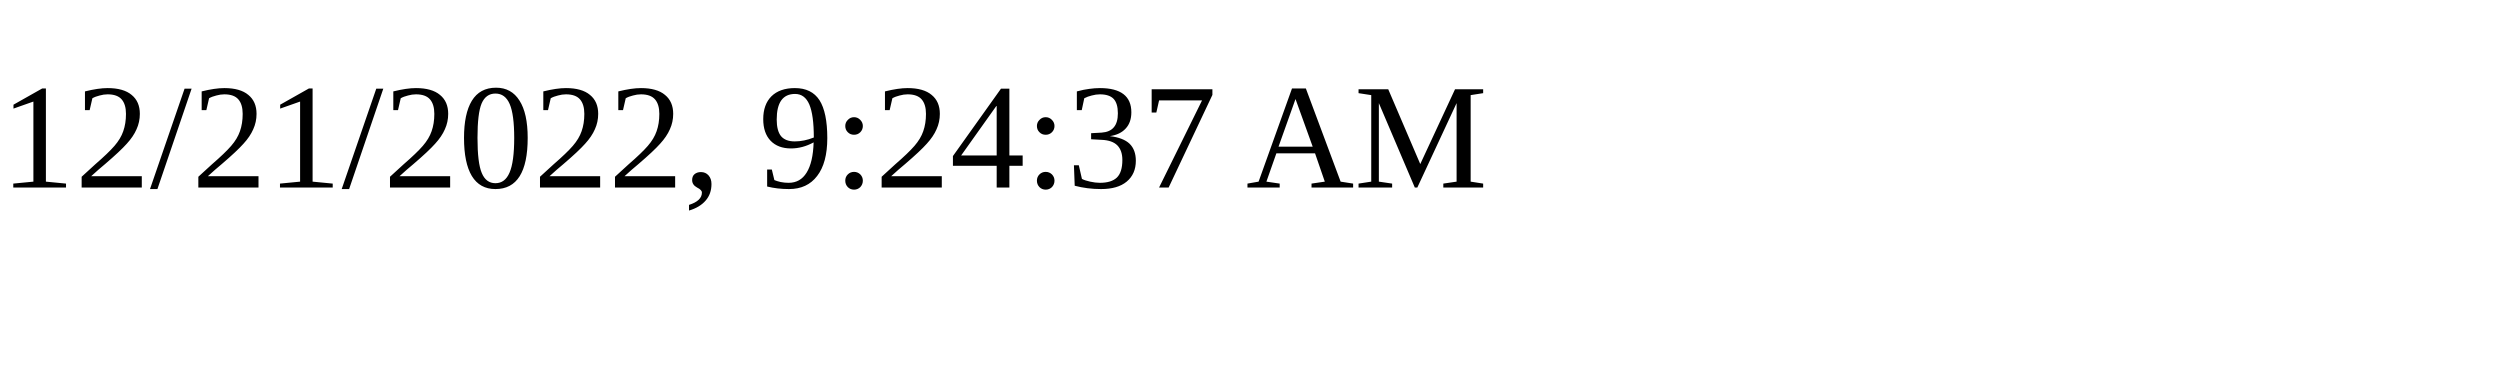
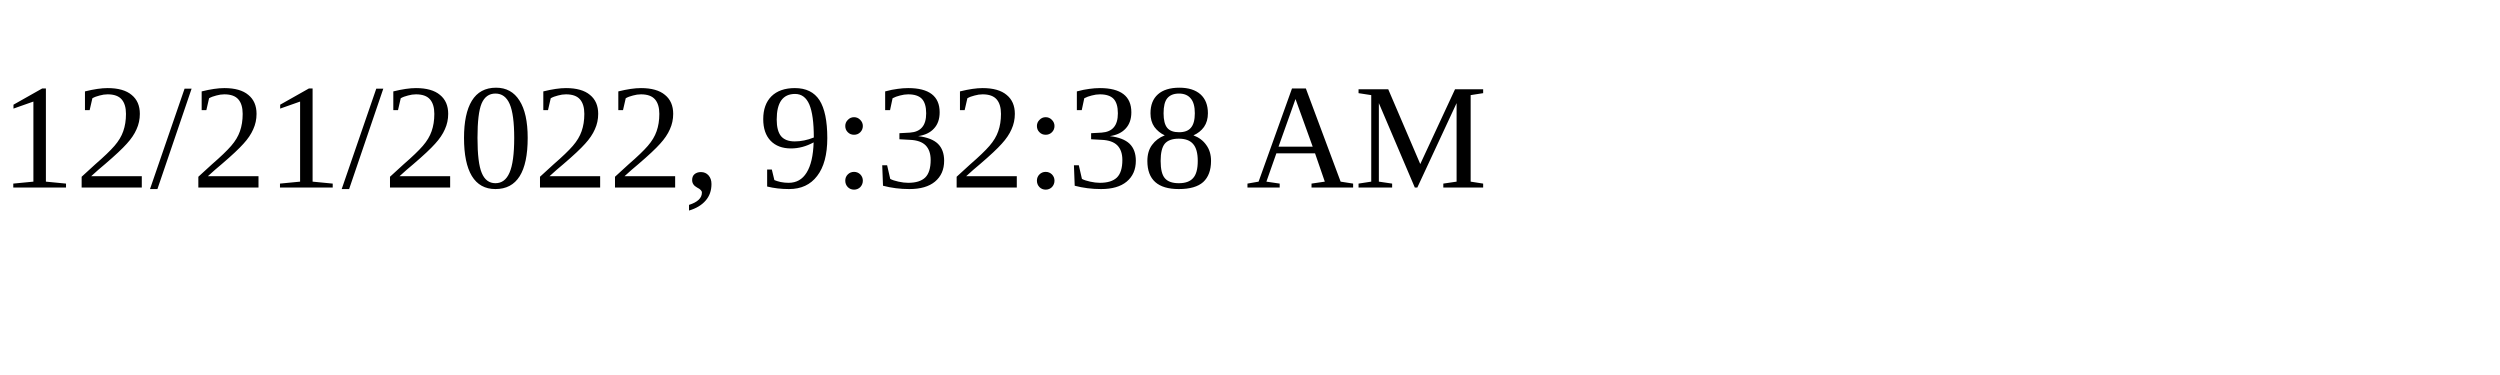
<svg xmlns="http://www.w3.org/2000/svg" height="30" width="200">
-   <text x="0" y="15">12/21/2022, 9:24:37 AM</text>
+   <text x="0" y="15">12/21/2022, 9:32:38 AM</text>
</svg>
